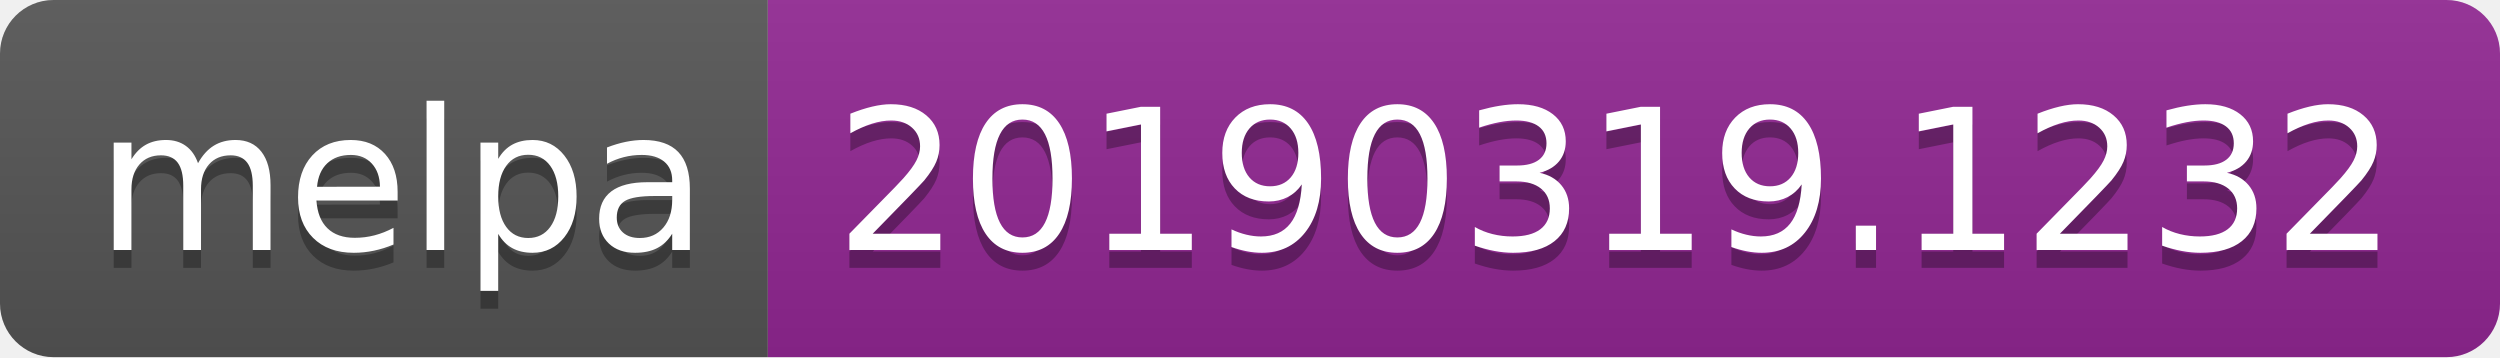
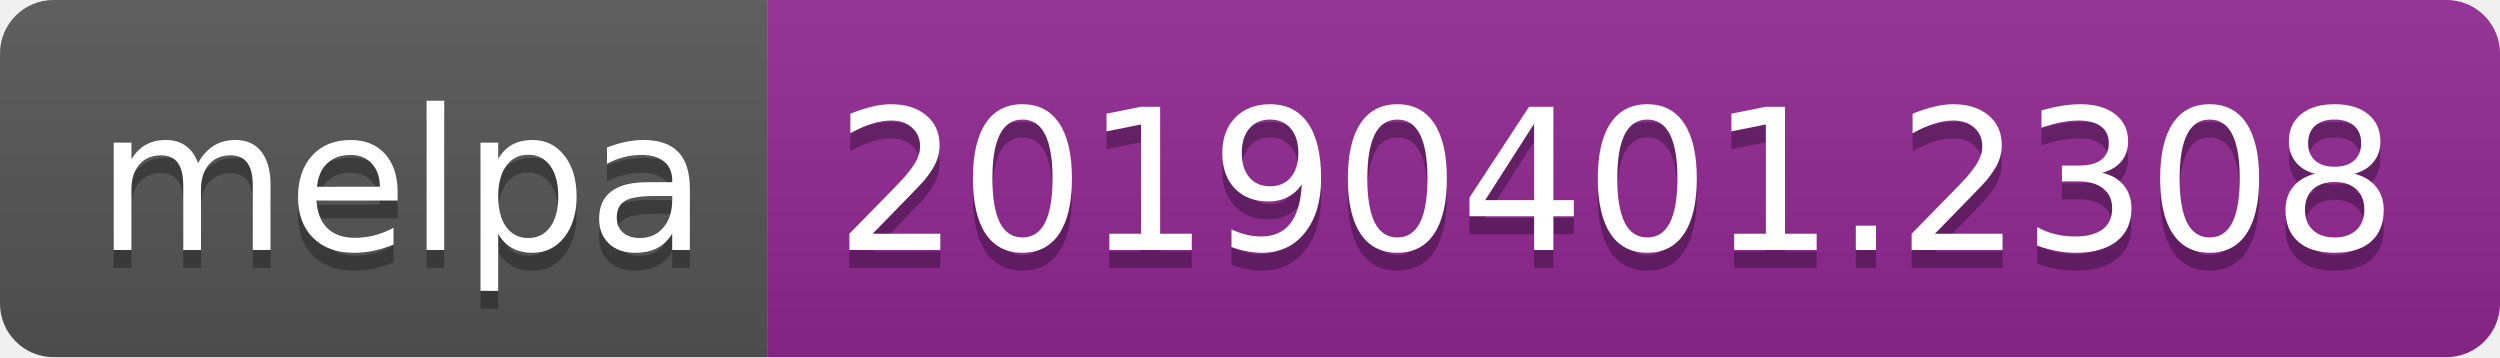
<svg xmlns="http://www.w3.org/2000/svg" width="140" height="20">
  <linearGradient id="b" x2="0" y2="100%">
    <stop offset="0" stop-color="#bbb" stop-opacity=".1" />
    <stop offset="1" stop-opacity=".1" />
  </linearGradient>
  <clipPath id="a">
    <rect width="140" height="20" rx="3" fill="#fff" />
  </clipPath>
  <g clip-path="url(#a)">
    <path fill="#555" d="M0 0h43v20H0z" />
    <path fill="#922793" d="M43 0h97v20H43z" />
    <path fill="url(#b)" d="M0 0h140v20H0z" />
  </g>
  <g fill="#fff" text-anchor="middle" font-family="DejaVu Sans,Verdana,Geneva,sans-serif" font-size="110">
    <text x="225" y="150" fill="#010101" fill-opacity=".3" transform="scale(.1)" textLength="330">melpa</text>
    <text x="225" y="140" transform="scale(.1)" textLength="330">melpa</text>
-     <text x="905" y="150" fill="#010101" fill-opacity=".3" transform="scale(.1)" textLength="870">20190319.1232</text>
-     <text x="905" y="140" transform="scale(.1)" textLength="870">20190319.1232</text>
+     <text x="905" y="150" fill="#010101" fill-opacity=".3" transform="scale(.1)" textLength="870">20190401.2308</text>
+     <text x="905" y="140" transform="scale(.1)" textLength="870">20190401.2308</text>
  </g>
</svg>
